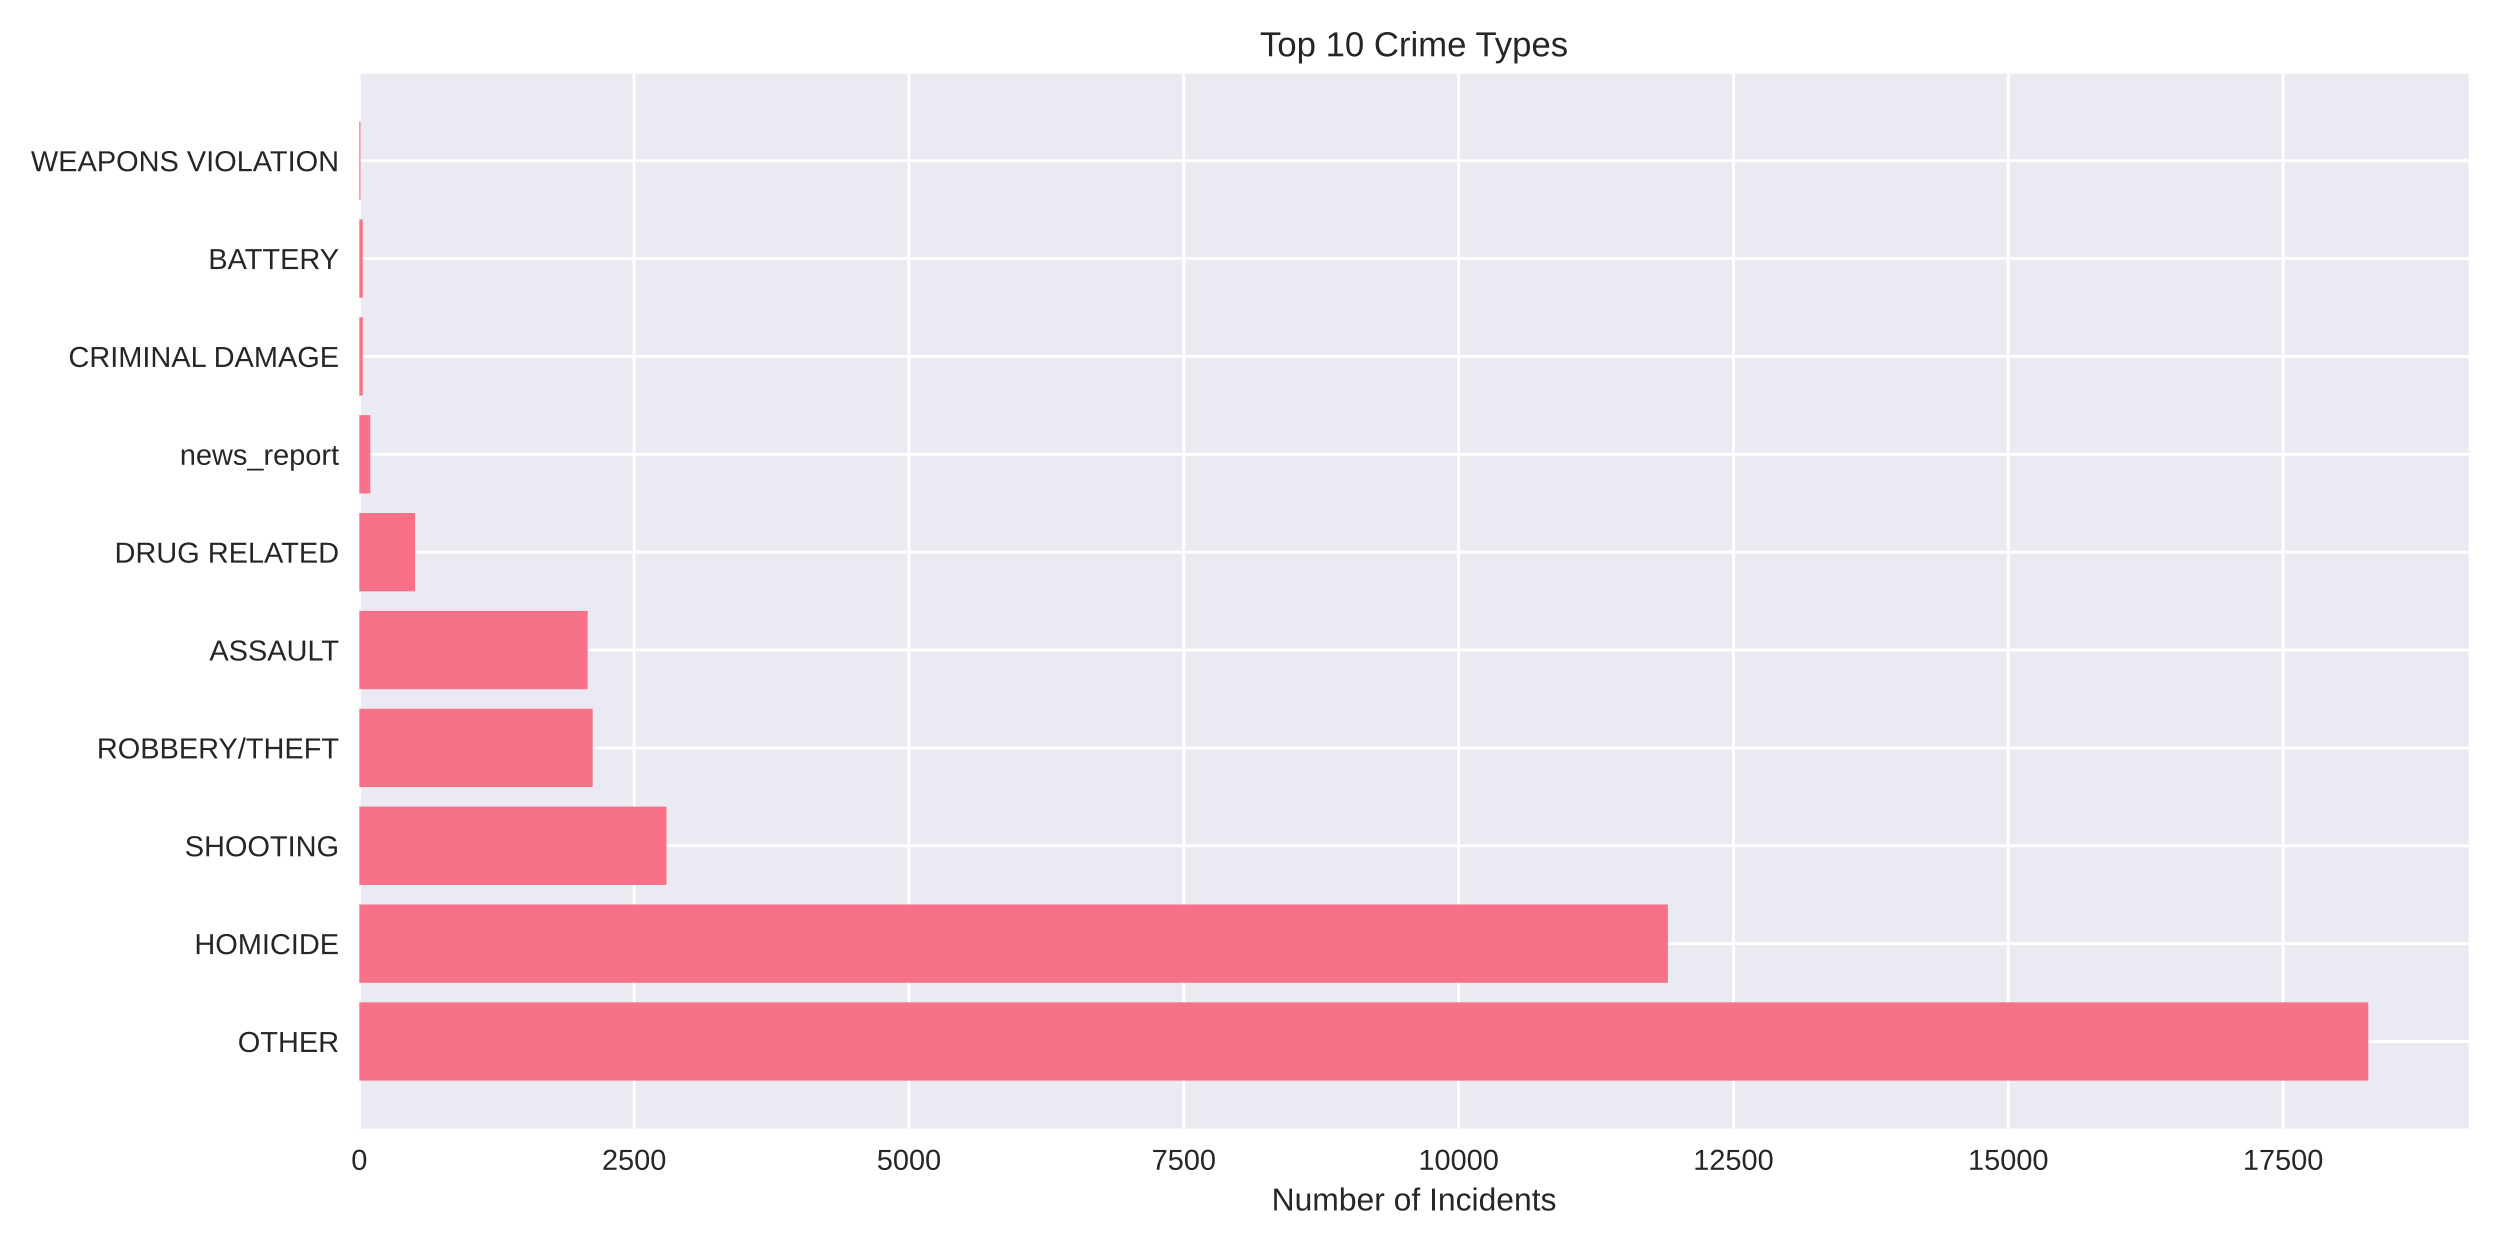
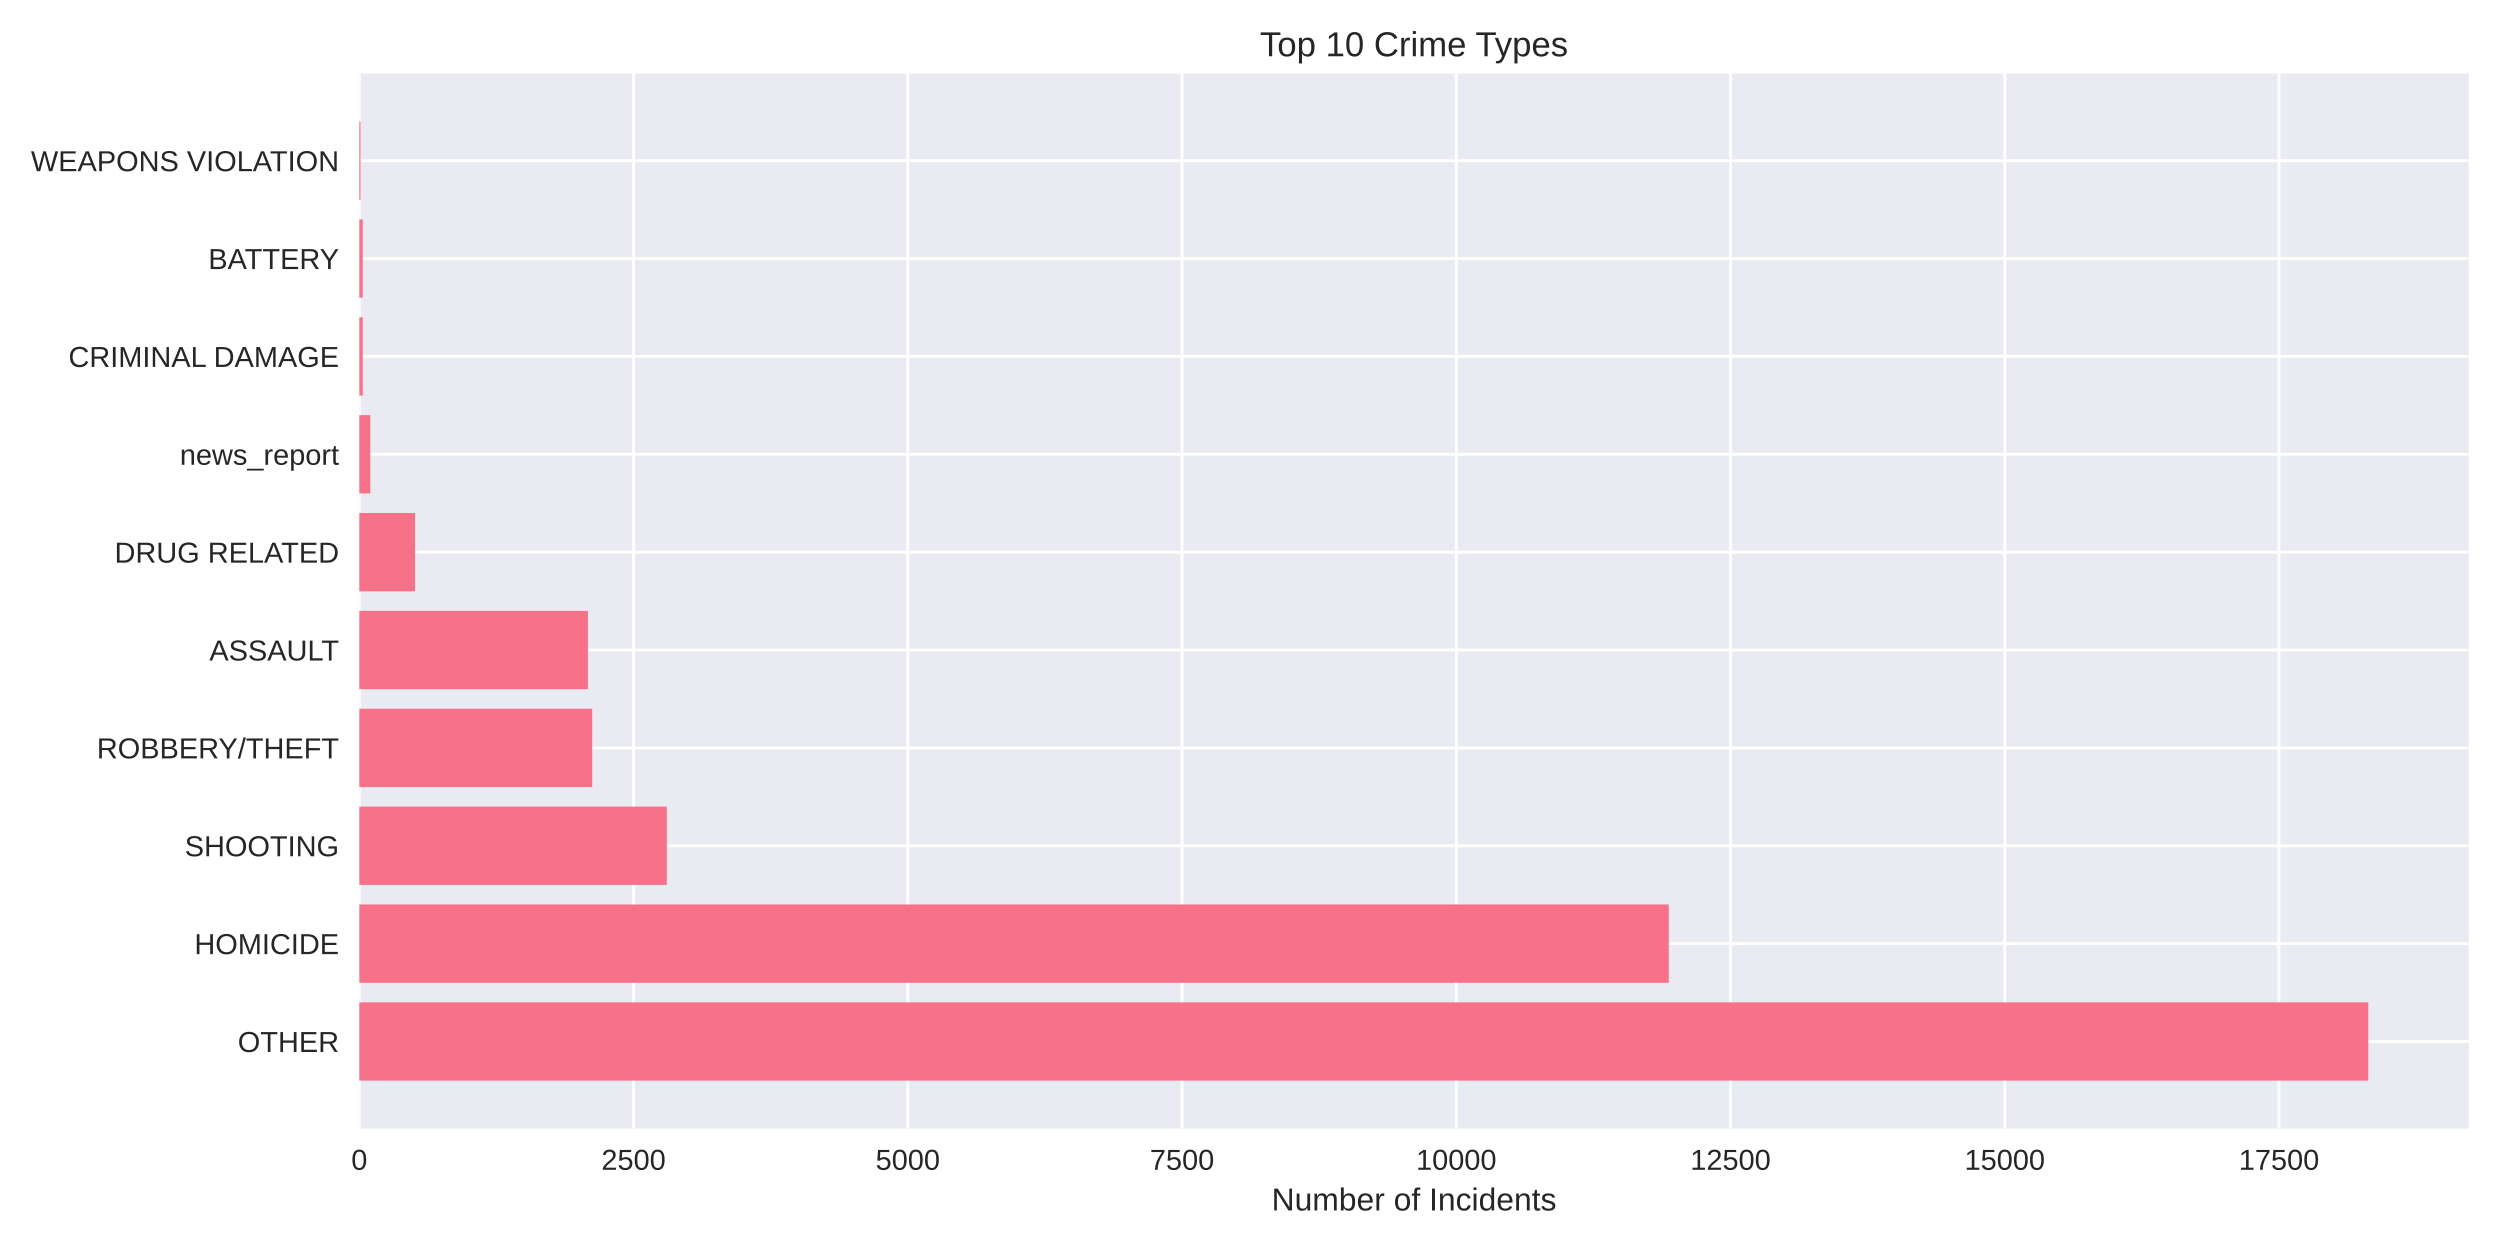
<svg xmlns="http://www.w3.org/2000/svg" width="864pt" height="432pt" viewBox="0 0 864 432" version="1.1">
  <defs>
    <style type="text/css">*{stroke-linejoin: round; stroke-linecap: butt}</style>
  </defs>
  <g id="figure_1">
    <g id="patch_1">
      <path d="M 0 432  L 864 432  L 864 0  L 0 0  z " style="fill: #ffffff" />
    </g>
    <g id="axes_1">
      <g id="patch_2">
        <path d="M 124.18 390.04  L 853.2 390.04  L 853.2 25.44  L 124.18 25.44  z " style="fill: #eaeaf2" />
      </g>
      <g id="matplotlib.axis_1">
        <g id="xtick_1">
          <g id="line2d_1">
-             <path d="M 124.18 390.04  L 124.18 25.44  " clip-path="url(#p37e00b3cd5)" style="fill: none; stroke: #ffffff; stroke-linecap: round" />
+             <path d="M 124.18 390.04  L 124.18 25.44  " clip-path="url(#p7a5aa3d9ca)" style="fill: none; stroke: #ffffff; stroke-linecap: round" />
          </g>
          <g id="line2d_2" />
          <g id="text_1">
            <text style="fill: #262626; font: 10px 'Arial', 'Liberation Sans', 'DejaVu Sans', 'Bitstream Vera Sans', sans-serif; text-anchor: middle" x="124.18" y="404.287" transform="rotate(-0 124.18 404.2869)">0</text>
          </g>
        </g>
        <g id="xtick_2">
          <g id="line2d_3">
-             <path d="M 219.16 390.04  L 219.16 25.44  " clip-path="url(#p37e00b3cd5)" style="fill: none; stroke: #ffffff; stroke-linecap: round" />
+             <path d="M 218.958 390.04  L 218.958 25.44  " clip-path="url(#p7a5aa3d9ca)" style="fill: none; stroke: #ffffff; stroke-linecap: round" />
          </g>
          <g id="line2d_4" />
          <g id="text_2">
-             <text style="fill: #262626; font: 10px 'Arial', 'Liberation Sans', 'DejaVu Sans', 'Bitstream Vera Sans', sans-serif; text-anchor: middle" x="219.16" y="404.287" transform="rotate(-0 219.1601 404.2869)">2500</text>
+             <text style="fill: #262626; font: 10px 'Arial', 'Liberation Sans', 'DejaVu Sans', 'Bitstream Vera Sans', sans-serif; text-anchor: middle" x="218.958" y="404.287" transform="rotate(-0 218.9579 404.2869)">2500</text>
          </g>
        </g>
        <g id="xtick_3">
          <g id="line2d_5">
-             <path d="M 314.14 390.04  L 314.14 25.44  " clip-path="url(#p37e00b3cd5)" style="fill: none; stroke: #ffffff; stroke-linecap: round" />
+             <path d="M 313.736 390.04  L 313.736 25.44  " clip-path="url(#p7a5aa3d9ca)" style="fill: none; stroke: #ffffff; stroke-linecap: round" />
          </g>
          <g id="line2d_6" />
          <g id="text_3">
-             <text style="fill: #262626; font: 10px 'Arial', 'Liberation Sans', 'DejaVu Sans', 'Bitstream Vera Sans', sans-serif; text-anchor: middle" x="314.14" y="404.287" transform="rotate(-0 314.1403 404.2869)">5000</text>
+             <text style="fill: #262626; font: 10px 'Arial', 'Liberation Sans', 'DejaVu Sans', 'Bitstream Vera Sans', sans-serif; text-anchor: middle" x="313.736" y="404.287" transform="rotate(-0 313.7357 404.2869)">5000</text>
          </g>
        </g>
        <g id="xtick_4">
          <g id="line2d_7">
-             <path d="M 409.12 390.04  L 409.12 25.44  " clip-path="url(#p37e00b3cd5)" style="fill: none; stroke: #ffffff; stroke-linecap: round" />
+             <path d="M 408.514 390.04  L 408.514 25.44  " clip-path="url(#p7a5aa3d9ca)" style="fill: none; stroke: #ffffff; stroke-linecap: round" />
          </g>
          <g id="line2d_8" />
          <g id="text_4">
-             <text style="fill: #262626; font: 10px 'Arial', 'Liberation Sans', 'DejaVu Sans', 'Bitstream Vera Sans', sans-serif; text-anchor: middle" x="409.12" y="404.287" transform="rotate(-0 409.1204 404.2869)">7500</text>
+             <text style="fill: #262626; font: 10px 'Arial', 'Liberation Sans', 'DejaVu Sans', 'Bitstream Vera Sans', sans-serif; text-anchor: middle" x="408.514" y="404.287" transform="rotate(-0 408.5136 404.2869)">7500</text>
          </g>
        </g>
        <g id="xtick_5">
          <g id="line2d_9">
-             <path d="M 504.101 390.04  L 504.101 25.44  " clip-path="url(#p37e00b3cd5)" style="fill: none; stroke: #ffffff; stroke-linecap: round" />
+             <path d="M 503.291 390.04  L 503.291 25.44  " clip-path="url(#p7a5aa3d9ca)" style="fill: none; stroke: #ffffff; stroke-linecap: round" />
          </g>
          <g id="line2d_10" />
          <g id="text_5">
-             <text style="fill: #262626; font: 10px 'Arial', 'Liberation Sans', 'DejaVu Sans', 'Bitstream Vera Sans', sans-serif; text-anchor: middle" x="504.101" y="404.287" transform="rotate(-0 504.1005 404.2869)">10000</text>
+             <text style="fill: #262626; font: 10px 'Arial', 'Liberation Sans', 'DejaVu Sans', 'Bitstream Vera Sans', sans-serif; text-anchor: middle" x="503.291" y="404.287" transform="rotate(-0 503.2915 404.2869)">10000</text>
          </g>
        </g>
        <g id="xtick_6">
          <g id="line2d_11">
-             <path d="M 599.081 390.04  L 599.081 25.44  " clip-path="url(#p37e00b3cd5)" style="fill: none; stroke: #ffffff; stroke-linecap: round" />
+             <path d="M 598.069 390.04  L 598.069 25.44  " clip-path="url(#p7a5aa3d9ca)" style="fill: none; stroke: #ffffff; stroke-linecap: round" />
          </g>
          <g id="line2d_12" />
          <g id="text_6">
-             <text style="fill: #262626; font: 10px 'Arial', 'Liberation Sans', 'DejaVu Sans', 'Bitstream Vera Sans', sans-serif; text-anchor: middle" x="599.081" y="404.287" transform="rotate(-0 599.0807 404.2869)">12500</text>
+             <text style="fill: #262626; font: 10px 'Arial', 'Liberation Sans', 'DejaVu Sans', 'Bitstream Vera Sans', sans-serif; text-anchor: middle" x="598.069" y="404.287" transform="rotate(-0 598.0693 404.2869)">12500</text>
          </g>
        </g>
        <g id="xtick_7">
          <g id="line2d_13">
-             <path d="M 694.061 390.04  L 694.061 25.44  " clip-path="url(#p37e00b3cd5)" style="fill: none; stroke: #ffffff; stroke-linecap: round" />
+             <path d="M 692.847 390.04  L 692.847 25.44  " clip-path="url(#p7a5aa3d9ca)" style="fill: none; stroke: #ffffff; stroke-linecap: round" />
          </g>
          <g id="line2d_14" />
          <g id="text_7">
-             <text style="fill: #262626; font: 10px 'Arial', 'Liberation Sans', 'DejaVu Sans', 'Bitstream Vera Sans', sans-serif; text-anchor: middle" x="694.061" y="404.287" transform="rotate(-0 694.0608 404.2869)">15000</text>
+             <text style="fill: #262626; font: 10px 'Arial', 'Liberation Sans', 'DejaVu Sans', 'Bitstream Vera Sans', sans-serif; text-anchor: middle" x="692.847" y="404.287" transform="rotate(-0 692.8472 404.2869)">15000</text>
          </g>
        </g>
        <g id="xtick_8">
          <g id="line2d_15">
-             <path d="M 789.041 390.04  L 789.041 25.44  " clip-path="url(#p37e00b3cd5)" style="fill: none; stroke: #ffffff; stroke-linecap: round" />
+             <path d="M 787.625 390.04  L 787.625 25.44  " clip-path="url(#p7a5aa3d9ca)" style="fill: none; stroke: #ffffff; stroke-linecap: round" />
          </g>
          <g id="line2d_16" />
          <g id="text_8">
-             <text style="fill: #262626; font: 10px 'Arial', 'Liberation Sans', 'DejaVu Sans', 'Bitstream Vera Sans', sans-serif; text-anchor: middle" x="789.041" y="404.287" transform="rotate(-0 789.0409 404.2869)">17500</text>
+             <text style="fill: #262626; font: 10px 'Arial', 'Liberation Sans', 'DejaVu Sans', 'Bitstream Vera Sans', sans-serif; text-anchor: middle" x="787.625" y="404.287" transform="rotate(-0 787.6251 404.2869)">17500</text>
          </g>
        </g>
        <g id="text_9">
          <text style="fill: #262626; font: 11px 'Arial', 'Liberation Sans', 'DejaVu Sans', 'Bitstream Vera Sans', sans-serif; text-anchor: middle" x="488.69" y="418.333" transform="rotate(-0 488.69 418.3334)">Number of Incidents</text>
        </g>
      </g>
      <g id="matplotlib.axis_2">
        <g id="ytick_1">
          <g id="line2d_17">
-             <path d="M 124.18 359.939  L 853.2 359.939  " clip-path="url(#p37e00b3cd5)" style="fill: none; stroke: #ffffff; stroke-linecap: round" />
+             <path d="M 124.18 359.939  L 853.2 359.939  " clip-path="url(#p7a5aa3d9ca)" style="fill: none; stroke: #ffffff; stroke-linecap: round" />
          </g>
          <g id="line2d_18" />
          <g id="text_10">
            <text style="fill: #262626; font: 10px 'Arial', 'Liberation Sans', 'DejaVu Sans', 'Bitstream Vera Sans', sans-serif; text-anchor: end" x="117.18" y="363.562" transform="rotate(-0 117.18 363.562)">OTHER</text>
          </g>
        </g>
        <g id="ytick_2">
          <g id="line2d_19">
-             <path d="M 124.18 326.117  L 853.2 326.117  " clip-path="url(#p37e00b3cd5)" style="fill: none; stroke: #ffffff; stroke-linecap: round" />
+             <path d="M 124.18 326.117  L 853.2 326.117  " clip-path="url(#p7a5aa3d9ca)" style="fill: none; stroke: #ffffff; stroke-linecap: round" />
          </g>
          <g id="line2d_20" />
          <g id="text_11">
            <text style="fill: #262626; font: 10px 'Arial', 'Liberation Sans', 'DejaVu Sans', 'Bitstream Vera Sans', sans-serif; text-anchor: end" x="117.18" y="329.74" transform="rotate(-0 117.18 329.7401)">HOMICIDE</text>
          </g>
        </g>
        <g id="ytick_3">
          <g id="line2d_21">
-             <path d="M 124.18 292.295  L 853.2 292.295  " clip-path="url(#p37e00b3cd5)" style="fill: none; stroke: #ffffff; stroke-linecap: round" />
+             <path d="M 124.18 292.295  L 853.2 292.295  " clip-path="url(#p7a5aa3d9ca)" style="fill: none; stroke: #ffffff; stroke-linecap: round" />
          </g>
          <g id="line2d_22" />
          <g id="text_12">
            <text style="fill: #262626; font: 10px 'Arial', 'Liberation Sans', 'DejaVu Sans', 'Bitstream Vera Sans', sans-serif; text-anchor: end" x="117.18" y="295.918" transform="rotate(-0 117.18 295.9182)">SHOOTING</text>
          </g>
        </g>
        <g id="ytick_4">
          <g id="line2d_23">
-             <path d="M 124.18 258.473  L 853.2 258.473  " clip-path="url(#p37e00b3cd5)" style="fill: none; stroke: #ffffff; stroke-linecap: round" />
+             <path d="M 124.18 258.473  L 853.2 258.473  " clip-path="url(#p7a5aa3d9ca)" style="fill: none; stroke: #ffffff; stroke-linecap: round" />
          </g>
          <g id="line2d_24" />
          <g id="text_13">
            <text style="fill: #262626; font: 10px 'Arial', 'Liberation Sans', 'DejaVu Sans', 'Bitstream Vera Sans', sans-serif; text-anchor: end" x="117.18" y="262.096" transform="rotate(-0 117.18 262.0963)">ROBBERY/THEFT</text>
          </g>
        </g>
        <g id="ytick_5">
          <g id="line2d_25">
-             <path d="M 124.18 224.651  L 853.2 224.651  " clip-path="url(#p37e00b3cd5)" style="fill: none; stroke: #ffffff; stroke-linecap: round" />
+             <path d="M 124.18 224.651  L 853.2 224.651  " clip-path="url(#p7a5aa3d9ca)" style="fill: none; stroke: #ffffff; stroke-linecap: round" />
          </g>
          <g id="line2d_26" />
          <g id="text_14">
            <text style="fill: #262626; font: 10px 'Arial', 'Liberation Sans', 'DejaVu Sans', 'Bitstream Vera Sans', sans-serif; text-anchor: end" x="117.18" y="228.274" transform="rotate(-0 117.18 228.2744)">ASSAULT</text>
          </g>
        </g>
        <g id="ytick_6">
          <g id="line2d_27">
-             <path d="M 124.18 190.829  L 853.2 190.829  " clip-path="url(#p37e00b3cd5)" style="fill: none; stroke: #ffffff; stroke-linecap: round" />
+             <path d="M 124.18 190.829  L 853.2 190.829  " clip-path="url(#p7a5aa3d9ca)" style="fill: none; stroke: #ffffff; stroke-linecap: round" />
          </g>
          <g id="line2d_28" />
          <g id="text_15">
            <text style="fill: #262626; font: 10px 'Arial', 'Liberation Sans', 'DejaVu Sans', 'Bitstream Vera Sans', sans-serif; text-anchor: end" x="117.18" y="194.452" transform="rotate(-0 117.18 194.4525)">DRUG RELATED</text>
          </g>
        </g>
        <g id="ytick_7">
          <g id="line2d_29">
-             <path d="M 124.18 157.007  L 853.2 157.007  " clip-path="url(#p37e00b3cd5)" style="fill: none; stroke: #ffffff; stroke-linecap: round" />
+             <path d="M 124.18 157.007  L 853.2 157.007  " clip-path="url(#p7a5aa3d9ca)" style="fill: none; stroke: #ffffff; stroke-linecap: round" />
          </g>
          <g id="line2d_30" />
          <g id="text_16">
            <text style="fill: #262626; font: 10px 'Arial', 'Liberation Sans', 'DejaVu Sans', 'Bitstream Vera Sans', sans-serif; text-anchor: end" x="117.18" y="160.631" transform="rotate(-0 117.18 160.6306)">news_report</text>
          </g>
        </g>
        <g id="ytick_8">
          <g id="line2d_31">
-             <path d="M 124.18 123.185  L 853.2 123.185  " clip-path="url(#p37e00b3cd5)" style="fill: none; stroke: #ffffff; stroke-linecap: round" />
+             <path d="M 124.18 123.185  L 853.2 123.185  " clip-path="url(#p7a5aa3d9ca)" style="fill: none; stroke: #ffffff; stroke-linecap: round" />
          </g>
          <g id="line2d_32" />
          <g id="text_17">
            <text style="fill: #262626; font: 10px 'Arial', 'Liberation Sans', 'DejaVu Sans', 'Bitstream Vera Sans', sans-serif; text-anchor: end" x="117.18" y="126.809" transform="rotate(-0 117.18 126.8087)">CRIMINAL DAMAGE</text>
          </g>
        </g>
        <g id="ytick_9">
          <g id="line2d_33">
-             <path d="M 124.18 89.363  L 853.2 89.363  " clip-path="url(#p37e00b3cd5)" style="fill: none; stroke: #ffffff; stroke-linecap: round" />
+             <path d="M 124.18 89.363  L 853.2 89.363  " clip-path="url(#p7a5aa3d9ca)" style="fill: none; stroke: #ffffff; stroke-linecap: round" />
          </g>
          <g id="line2d_34" />
          <g id="text_18">
            <text style="fill: #262626; font: 10px 'Arial', 'Liberation Sans', 'DejaVu Sans', 'Bitstream Vera Sans', sans-serif; text-anchor: end" x="117.18" y="92.987" transform="rotate(-0 117.18 92.98681)">BATTERY</text>
          </g>
        </g>
        <g id="ytick_10">
          <g id="line2d_35">
-             <path d="M 124.18 55.541  L 853.2 55.541  " clip-path="url(#p37e00b3cd5)" style="fill: none; stroke: #ffffff; stroke-linecap: round" />
+             <path d="M 124.18 55.541  L 853.2 55.541  " clip-path="url(#p7a5aa3d9ca)" style="fill: none; stroke: #ffffff; stroke-linecap: round" />
          </g>
          <g id="line2d_36" />
          <g id="text_19">
            <text style="fill: #262626; font: 10px 'Arial', 'Liberation Sans', 'DejaVu Sans', 'Bitstream Vera Sans', sans-serif; text-anchor: end" x="117.18" y="59.165" transform="rotate(-0 117.18 59.16492)">WEAPONS VIOLATION</text>
          </g>
        </g>
      </g>
      <g id="patch_3">
-         <path d="M 124.18 373.467  L 818.485 373.467  L 818.485 346.41  L 124.18 346.41  z " clip-path="url(#p37e00b3cd5)" style="fill: #f77189" />
+         <path d="M 124.18 373.467  L 818.485 373.467  L 818.485 346.41  L 124.18 346.41  z " clip-path="url(#p7a5aa3d9ca)" style="fill: #f77189" />
      </g>
      <g id="patch_4">
-         <path d="M 124.18 339.645  L 576.437 339.645  L 576.437 312.588  L 124.18 312.588  z " clip-path="url(#p37e00b3cd5)" style="fill: #f77189" />
+         <path d="M 124.18 339.645  L 576.725 339.645  L 576.725 312.588  L 124.18 312.588  z " clip-path="url(#p7a5aa3d9ca)" style="fill: #f77189" />
      </g>
      <g id="patch_5">
-         <path d="M 124.18 305.823  L 230.33 305.823  L 230.33 278.766  L 124.18 278.766  z " clip-path="url(#p37e00b3cd5)" style="fill: #f77189" />
+         <path d="M 124.18 305.823  L 230.445 305.823  L 230.445 278.766  L 124.18 278.766  z " clip-path="url(#p7a5aa3d9ca)" style="fill: #f77189" />
      </g>
      <g id="patch_6">
-         <path d="M 124.18 272.002  L 204.837 272.002  L 204.837 244.944  L 124.18 244.944  z " clip-path="url(#p37e00b3cd5)" style="fill: #f77189" />
+         <path d="M 124.18 272.002  L 204.665 272.002  L 204.665 244.944  L 124.18 244.944  z " clip-path="url(#p7a5aa3d9ca)" style="fill: #f77189" />
      </g>
      <g id="patch_7">
-         <path d="M 124.18 238.18  L 203.089 238.18  L 203.089 211.122  L 124.18 211.122  z " clip-path="url(#p37e00b3cd5)" style="fill: #f77189" />
+         <path d="M 124.18 238.18  L 203.187 238.18  L 203.187 211.122  L 124.18 211.122  z " clip-path="url(#p7a5aa3d9ca)" style="fill: #f77189" />
      </g>
      <g id="patch_8">
-         <path d="M 124.18 204.358  L 143.442 204.358  L 143.442 177.3  L 124.18 177.3  z " clip-path="url(#p37e00b3cd5)" style="fill: #f77189" />
+         <path d="M 124.18 204.358  L 143.439 204.358  L 143.439 177.3  L 124.18 177.3  z " clip-path="url(#p7a5aa3d9ca)" style="fill: #f77189" />
      </g>
      <g id="patch_9">
-         <path d="M 124.18 170.536  L 127.979 170.536  L 127.979 143.478  L 124.18 143.478  z " clip-path="url(#p37e00b3cd5)" style="fill: #f77189" />
+         <path d="M 124.18 170.536  L 127.971 170.536  L 127.971 143.478  L 124.18 143.478  z " clip-path="url(#p7a5aa3d9ca)" style="fill: #f77189" />
      </g>
      <g id="patch_10">
-         <path d="M 124.18 136.714  L 125.358 136.714  L 125.358 109.657  L 124.18 109.657  z " clip-path="url(#p37e00b3cd5)" style="fill: #f77189" />
+         <path d="M 124.18 136.714  L 125.355 136.714  L 125.355 109.657  L 124.18 109.657  z " clip-path="url(#p7a5aa3d9ca)" style="fill: #f77189" />
      </g>
      <g id="patch_11">
-         <path d="M 124.18 102.892  L 125.358 102.892  L 125.358 75.835  L 124.18 75.835  z " clip-path="url(#p37e00b3cd5)" style="fill: #f77189" />
+         <path d="M 124.18 102.892  L 125.355 102.892  L 125.355 75.835  L 124.18 75.835  z " clip-path="url(#p7a5aa3d9ca)" style="fill: #f77189" />
      </g>
      <g id="patch_12">
-         <path d="M 124.18 69.07  L 124.598 69.07  L 124.598 42.013  L 124.18 42.013  z " clip-path="url(#p37e00b3cd5)" style="fill: #f77189" />
+         <path d="M 124.18 69.07  L 124.597 69.07  L 124.597 42.013  L 124.18 42.013  z " clip-path="url(#p7a5aa3d9ca)" style="fill: #f77189" />
      </g>
      <g id="patch_13">
        <path d="M 124.18 390.04  L 124.18 25.44  " style="fill: none" />
      </g>
      <g id="patch_14">
        <path d="M 853.2 390.04  L 853.2 25.44  " style="fill: none" />
      </g>
      <g id="patch_15">
        <path d="M 124.18 390.04  L 853.2 390.04  " style="fill: none" />
      </g>
      <g id="patch_16">
        <path d="M 124.18 25.44  L 853.2 25.44  " style="fill: none" />
      </g>
      <g id="text_20">
        <text style="fill: #262626; font: 12px 'Arial', 'Liberation Sans', 'DejaVu Sans', 'Bitstream Vera Sans', sans-serif; text-anchor: middle" x="488.69" y="19.44" transform="rotate(-0 488.69 19.44)">Top 10 Crime Types</text>
      </g>
    </g>
  </g>
  <defs>
-     <clipPath id="p37e00b3cd5">
+     <clipPath id="p7a5aa3d9ca">
      <rect x="124.18" y="25.44" width="729.02" height="364.6" />
    </clipPath>
  </defs>
</svg>
